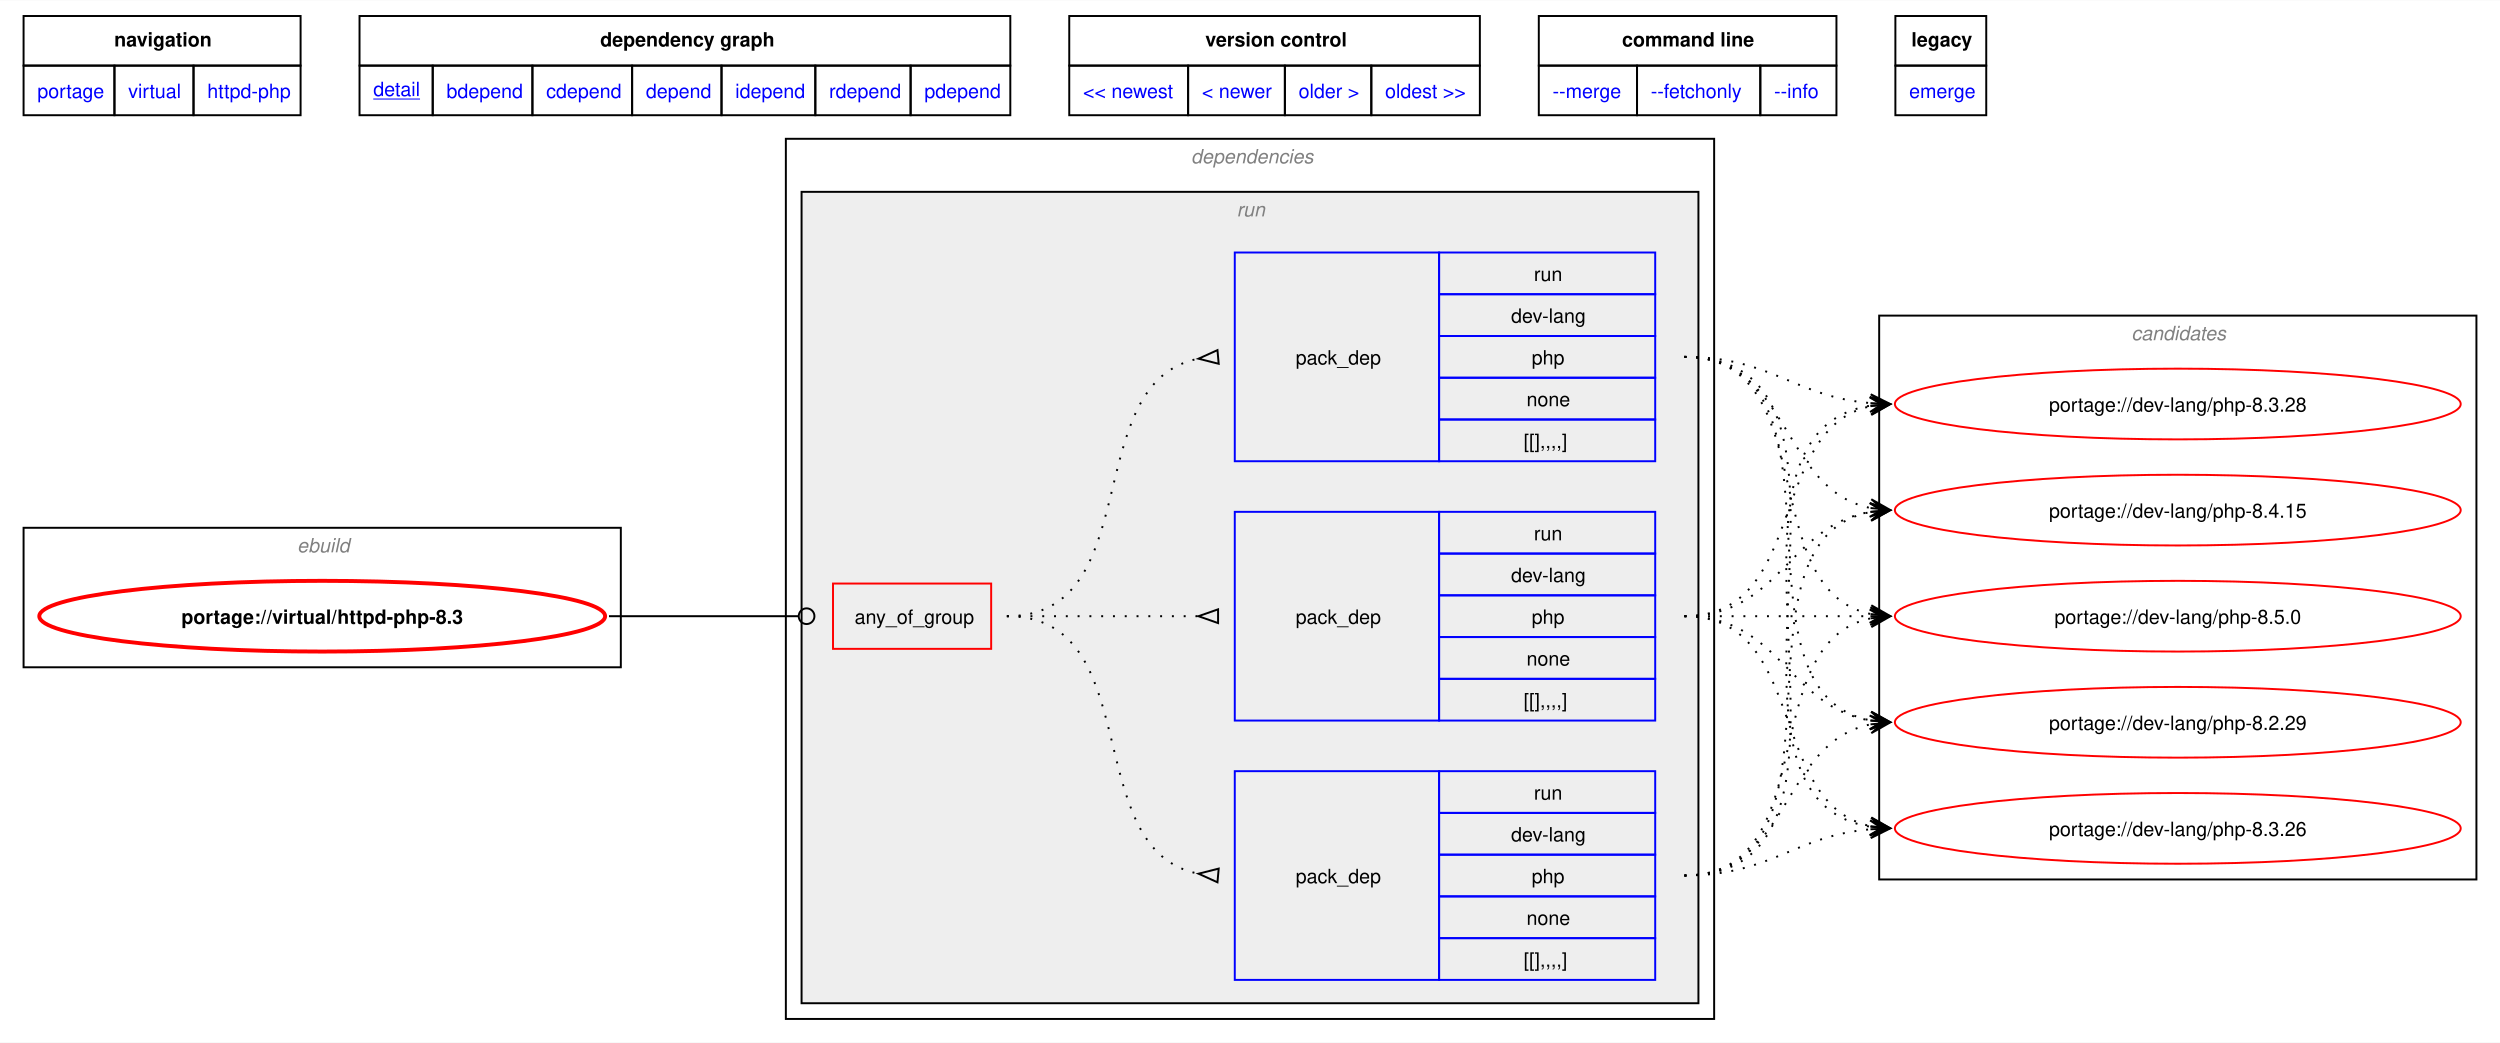
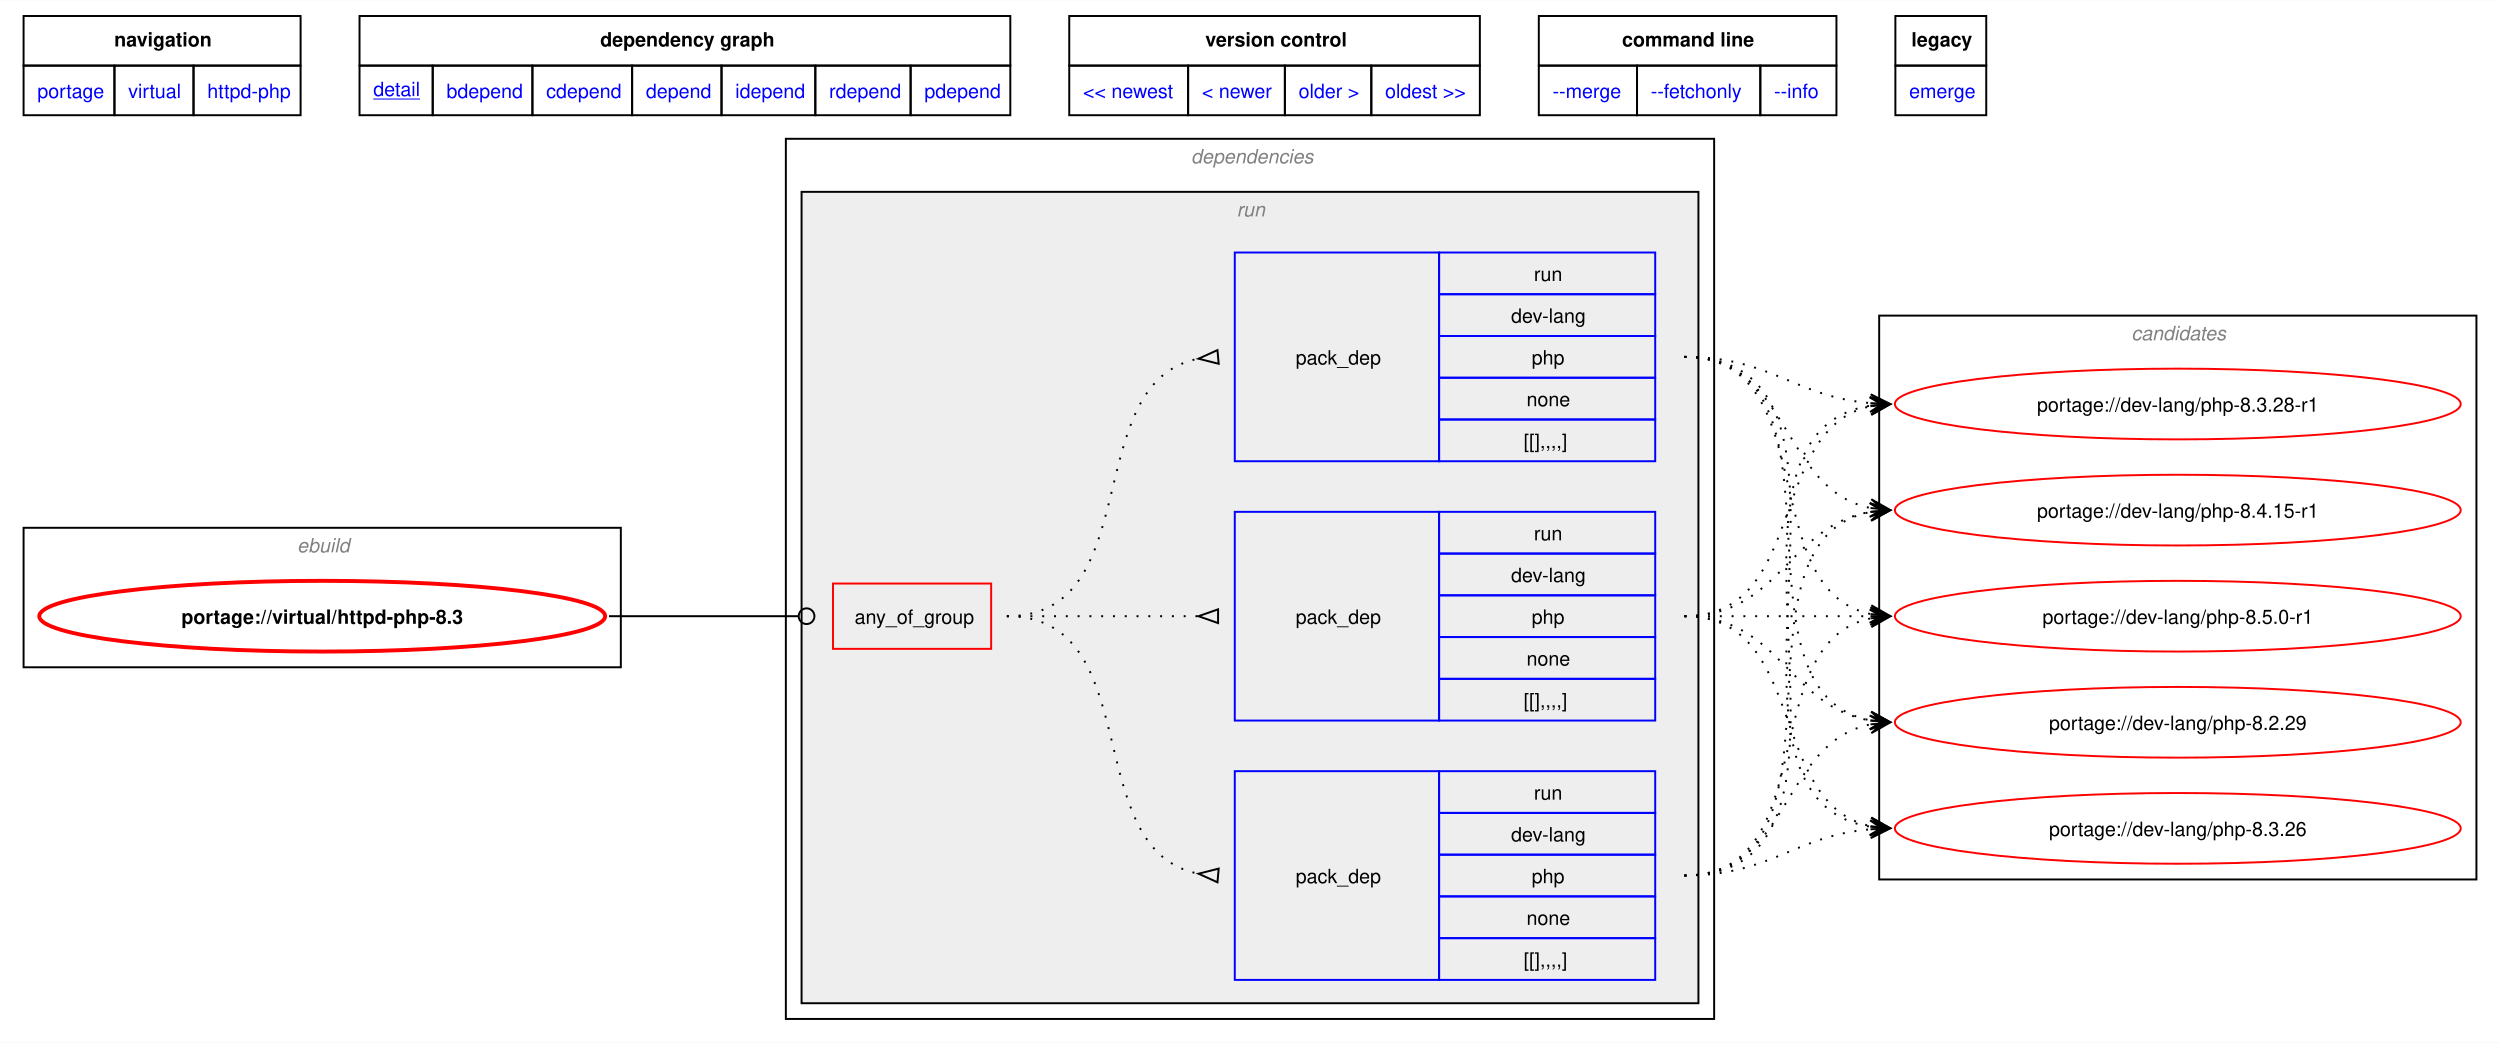
<svg xmlns="http://www.w3.org/2000/svg" xmlns:xlink="http://www.w3.org/1999/xlink" width="1273pt" height="531pt" viewBox="0.00 0.00 1272.50 530.50">
  <g id="graph0" class="graph" transform="scale(1 1) rotate(0) translate(4 526.5)">
    <polygon fill="white" stroke="none" points="-4,4 -4,-526.5 1268.5,-526.5 1268.5,4 -4,4" />
    <polygon fill="none" stroke="black" points="8,-493.25 8,-518.5 149,-518.5 149,-493.25 8,-493.25" />
    <text text-anchor="start" x="54.12" y="-503" font-family="Helvetica,sans-Serif" font-weight="bold" font-size="10.00">navigation</text>
    <polygon fill="none" stroke="black" points="179,-493.25 179,-518.5 510.25,-518.5 510.25,-493.25 179,-493.25" />
    <text text-anchor="start" x="301.5" y="-503" font-family="Helvetica,sans-Serif" font-weight="bold" font-size="10.00">dependency graph</text>
    <polygon fill="none" stroke="black" points="540.25,-493.25 540.25,-518.5 749.25,-518.5 749.25,-493.25 540.25,-493.25" />
    <text text-anchor="start" x="609.5" y="-503" font-family="Helvetica,sans-Serif" font-weight="bold" font-size="10.00">version control</text>
    <polygon fill="none" stroke="black" points="779.25,-493.25 779.25,-518.5 930.75,-518.5 930.75,-493.25 779.25,-493.25" />
    <text text-anchor="start" x="821.62" y="-503" font-family="Helvetica,sans-Serif" font-weight="bold" font-size="10.00">command line</text>
    <polygon fill="none" stroke="black" points="960.75,-493.25 960.75,-518.5 1007,-518.5 1007,-493.25 960.75,-493.25" />
    <text text-anchor="start" x="968.88" y="-503" font-family="Helvetica,sans-Serif" font-weight="bold" font-size="10.00">legacy</text>
    <g id="a_graph0_0">
      <a xlink:href="../index.html" xlink:title="repository">
        <polygon fill="none" stroke="black" points="8,-468 8,-493.25 54.25,-493.25 54.25,-468 8,-468" />
        <text text-anchor="start" x="15" y="-476.75" font-family="Helvetica,sans-Serif" font-size="10.00" fill="blue">portage</text>
      </a>
    </g>
    <g id="a_graph0_1">
      <a xlink:href="./index.html" xlink:title="repository">
        <polygon fill="none" stroke="black" points="54.25,-468 54.25,-493.25 94.5,-493.25 94.5,-468 54.25,-468" />
        <text text-anchor="start" x="61.25" y="-476.75" font-family="Helvetica,sans-Serif" font-size="10.00" fill="blue">virtual</text>
      </a>
    </g>
    <g id="a_graph0_2">
      <a xlink:href="./httpd-php.html" xlink:title="repository">
        <polygon fill="none" stroke="black" points="94.5,-468 94.5,-493.25 149,-493.25 149,-468 94.5,-468" />
        <text text-anchor="start" x="101.5" y="-476.75" font-family="Helvetica,sans-Serif" font-size="10.00" fill="blue">httpd-php</text>
      </a>
    </g>
    <g id="a_graph0_3">
      <a xlink:href="../virtual/httpd-php-8.3.svg" xlink:title="portage://virtual/httpd-php-8.3">
        <polygon fill="none" stroke="black" points="179,-468 179,-493.25 216.25,-493.25 216.25,-468 179,-468" />
        <text text-anchor="start" x="186" y="-477.75" font-family="Helvetica,sans-Serif" text-decoration="underline" font-size="10.00" fill="blue">detail</text>
      </a>
    </g>
    <g id="a_graph0_4">
      <a xlink:href="../virtual/httpd-php-8.3-bdepend.svg" xlink:title="portage://virtual/httpd-php-8.3">
        <polygon fill="none" stroke="black" points="216.25,-468 216.25,-493.25 267,-493.25 267,-468 216.25,-468" />
        <text text-anchor="start" x="223.25" y="-476.75" font-family="Helvetica,sans-Serif" font-size="10.00" fill="blue">bdepend</text>
      </a>
    </g>
    <g id="a_graph0_5">
      <a xlink:href="../virtual/httpd-php-8.3-cdepend.svg" xlink:title="portage://virtual/httpd-php-8.3">
        <polygon fill="none" stroke="black" points="267,-468 267,-493.25 317.75,-493.25 317.75,-468 267,-468" />
        <text text-anchor="start" x="274" y="-476.75" font-family="Helvetica,sans-Serif" font-size="10.00" fill="blue">cdepend</text>
      </a>
    </g>
    <g id="a_graph0_6">
      <a xlink:href="../virtual/httpd-php-8.3-depend.svg" xlink:title="portage://virtual/httpd-php-8.3">
        <polygon fill="none" stroke="black" points="317.75,-468 317.75,-493.25 363.25,-493.25 363.25,-468 317.75,-468" />
        <text text-anchor="start" x="324.75" y="-476.75" font-family="Helvetica,sans-Serif" font-size="10.00" fill="blue">depend</text>
      </a>
    </g>
    <g id="a_graph0_7">
      <a xlink:href="../virtual/httpd-php-8.3-idepend.svg" xlink:title="portage://virtual/httpd-php-8.3">
        <polygon fill="none" stroke="black" points="363.25,-468 363.25,-493.25 411,-493.25 411,-468 363.25,-468" />
        <text text-anchor="start" x="370.25" y="-476.75" font-family="Helvetica,sans-Serif" font-size="10.00" fill="blue">idepend</text>
      </a>
    </g>
    <g id="a_graph0_8">
      <a xlink:href="../virtual/httpd-php-8.3-rdepend.svg" xlink:title="portage://virtual/httpd-php-8.3">
        <polygon fill="none" stroke="black" points="411,-468 411,-493.25 459.5,-493.25 459.5,-468 411,-468" />
        <text text-anchor="start" x="418" y="-476.75" font-family="Helvetica,sans-Serif" font-size="10.00" fill="blue">rdepend</text>
      </a>
    </g>
    <g id="a_graph0_9">
      <a xlink:href="../virtual/httpd-php-8.3-pdepend.svg" xlink:title="portage://virtual/httpd-php-8.3">
        <polygon fill="none" stroke="black" points="459.5,-468 459.5,-493.25 510.25,-493.25 510.25,-468 459.5,-468" />
        <text text-anchor="start" x="466.5" y="-476.75" font-family="Helvetica,sans-Serif" font-size="10.00" fill="blue">pdepend</text>
      </a>
    </g>
    <g id="a_graph0_10">
      <a xlink:href="../virtual/httpd-php-8.5.svg" xlink:title="portage://virtual/httpd-php-8.5">
        <polygon fill="none" stroke="black" points="540.25,-468 540.25,-493.25 600.75,-493.25 600.75,-468 540.25,-468" />
        <text text-anchor="start" x="547.25" y="-476.75" font-family="Helvetica,sans-Serif" font-size="10.00" fill="blue">&lt;&lt; newest</text>
      </a>
    </g>
    <g id="a_graph0_11">
      <a xlink:href="../virtual/httpd-php-8.4.svg" xlink:title="portage://virtual/httpd-php-8.4">
        <polygon fill="none" stroke="black" points="600.75,-468 600.75,-493.25 650,-493.25 650,-468 600.75,-468" />
        <text text-anchor="start" x="607.75" y="-476.75" font-family="Helvetica,sans-Serif" font-size="10.00" fill="blue">&lt; newer</text>
      </a>
    </g>
    <g id="a_graph0_12">
      <a xlink:href="../virtual/httpd-php-8.2.svg" xlink:title="portage://virtual/httpd-php-8.2">
        <polygon fill="none" stroke="black" points="650,-468 650,-493.25 694,-493.25 694,-468 650,-468" />
        <text text-anchor="start" x="657" y="-476.75" font-family="Helvetica,sans-Serif" font-size="10.00" fill="blue">older &gt;</text>
      </a>
    </g>
    <g id="a_graph0_13">
      <a xlink:href="../virtual/httpd-php-8.2.svg" xlink:title="portage://virtual/httpd-php-8.2">
        <polygon fill="none" stroke="black" points="694,-468 694,-493.25 749.25,-493.25 749.25,-468 694,-468" />
        <text text-anchor="start" x="701" y="-476.75" font-family="Helvetica,sans-Serif" font-size="10.00" fill="blue">oldest &gt;&gt;</text>
      </a>
    </g>
    <g id="a_graph0_14">
      <a xlink:href="../virtual/httpd-php-8.3-merge.svg" xlink:title="portage://virtual/httpd-php-8.3">
        <polygon fill="none" stroke="black" points="779.25,-468 779.25,-493.25 829.25,-493.25 829.25,-468 779.25,-468" />
        <text text-anchor="start" x="786.25" y="-476.75" font-family="Helvetica,sans-Serif" font-size="10.00" fill="blue">--merge </text>
      </a>
    </g>
    <g id="a_graph0_15">
      <a xlink:href="../virtual/httpd-php-8.3-fetchonly.svg" xlink:title="portage://virtual/httpd-php-8.3">
        <polygon fill="none" stroke="black" points="829.25,-468 829.25,-493.25 892,-493.25 892,-468 829.25,-468" />
        <text text-anchor="start" x="836.25" y="-476.75" font-family="Helvetica,sans-Serif" font-size="10.00" fill="blue">--fetchonly </text>
      </a>
    </g>
    <g id="a_graph0_16">
      <a xlink:href="../virtual/httpd-php-8.3-info.svg" xlink:title="portage://virtual/httpd-php-8.3">
        <polygon fill="none" stroke="black" points="892,-468 892,-493.25 930.75,-493.25 930.75,-468 892,-468" />
        <text text-anchor="start" x="899" y="-476.75" font-family="Helvetica,sans-Serif" font-size="10.00" fill="blue">--info </text>
      </a>
    </g>
    <g id="a_graph0_17">
      <a xlink:href="../virtual/httpd-php-8.3-emerge.svg" xlink:title="portage://virtual/httpd-php-8.3">
        <polygon fill="none" stroke="black" points="960.75,-468 960.75,-493.25 1007,-493.25 1007,-468 960.75,-468" />
        <text text-anchor="start" x="967.75" y="-476.75" font-family="Helvetica,sans-Serif" font-size="10.00" fill="blue">emerge</text>
      </a>
    </g>
    <g id="clust1" class="cluster">
      <polygon fill="none" stroke="black" points="8,-187 8,-258 312,-258 312,-187 8,-187" />
      <text text-anchor="start" x="147.25" y="-245.5" font-family="Helvetica,sans-Serif" font-style="italic" font-size="10.00" fill="gray">ebuild</text>
    </g>
    <g id="clust2" class="cluster">
      <polygon fill="none" stroke="black" points="396,-8 396,-456 868.5,-456 868.5,-8 396,-8" />
      <text text-anchor="start" x="602.25" y="-443.5" font-family="Helvetica,sans-Serif" font-style="italic" font-size="10.00" fill="gray">dependencies</text>
    </g>
    <g id="clust5" class="cluster">
      <polygon fill="#eeeeee" stroke="black" points="404,-16 404,-429 860.5,-429 860.5,-16 404,-16" />
      <text text-anchor="start" x="625.5" y="-416.5" font-family="Helvetica,sans-Serif" font-style="italic" font-size="10.00" fill="gray">run</text>
    </g>
    <g id="clust10" class="cluster">
      <polygon fill="none" stroke="black" points="952.5,-79 952.5,-366 1256.5,-366 1256.5,-79 952.5,-79" />
      <text text-anchor="start" x="1080.88" y="-353.5" font-family="Helvetica,sans-Serif" font-style="italic" font-size="10.00" fill="gray">candidates</text>
    </g>
    <g id="node1" class="node">
      <g id="a_node1">
        <a xlink:href="../virtual/httpd-php-8.3.svg" xlink:title="portage://virtual/httpd-php-8.3">
          <ellipse fill="none" stroke="red" stroke-width="2" cx="160" cy="-213" rx="144" ry="18" />
          <text text-anchor="middle" x="160" y="-209.12" font-family="Helvetica,sans-Serif" font-weight="bold" font-size="10.00">portage://virtual/httpd-php-8.3</text>
        </a>
      </g>
    </g>
    <g id="node2" class="node">
      <polygon fill="none" stroke="red" points="420,-196.38 420,-229.62 500.5,-229.62 500.5,-196.38 420,-196.38" />
      <text text-anchor="start" x="431" y="-209.12" font-family="Helvetica,sans-Serif" font-size="10.00">any_of_group</text>
    </g>
    <g id="edge4" class="edge">
      <path fill="none" stroke="black" d="M305.98,-213C349.57,-213 362.64,-213 402.19,-213" />
      <ellipse fill="none" stroke="black" cx="406.55" cy="-213" rx="4" ry="4" />
    </g>
    <g id="node3" class="node">
      <polygon fill="none" stroke="blue" points="624.5,-291.88 624.5,-398.12 728.5,-398.12 728.5,-291.88 624.5,-291.88" />
      <text text-anchor="start" x="655.5" y="-341.12" font-family="Helvetica,sans-Serif" font-size="10.00">pack_dep</text>
      <polygon fill="none" stroke="blue" points="728.5,-376.88 728.5,-398.12 838.5,-398.12 838.5,-376.88 728.5,-376.88" />
      <text text-anchor="start" x="776.75" y="-383.62" font-family="Helvetica,sans-Serif" font-size="10.00">run</text>
      <polygon fill="none" stroke="blue" points="728.5,-355.62 728.5,-376.88 838.5,-376.88 838.5,-355.62 728.5,-355.62" />
      <text text-anchor="start" x="765.12" y="-362.38" font-family="Helvetica,sans-Serif" font-size="10.00">dev-lang</text>
      <polygon fill="none" stroke="blue" points="728.5,-334.38 728.5,-355.62 838.5,-355.62 838.5,-334.38 728.5,-334.38" />
      <text text-anchor="start" x="775.62" y="-341.12" font-family="Helvetica,sans-Serif" font-size="10.00">php</text>
      <polygon fill="none" stroke="blue" points="728.5,-313.12 728.5,-334.38 838.5,-334.38 838.5,-313.12 728.5,-313.12" />
      <text text-anchor="start" x="773" y="-319.88" font-family="Helvetica,sans-Serif" font-size="10.00">none</text>
      <polygon fill="none" stroke="blue" points="728.5,-291.88 728.5,-313.12 838.5,-313.12 838.5,-291.88 728.5,-291.88" />
      <text text-anchor="start" x="771.5" y="-298.62" font-family="Helvetica,sans-Serif" font-size="10.00">[[],,,,]</text>
    </g>
    <g id="edge1" class="edge">
      <path fill="none" stroke="black" stroke-dasharray="1,5" d="M508.5,-213C580.6,-213 544.67,-332.42 606.22,-344.09" />
      <polygon fill="none" stroke="black" points="615.69,-348.44 606.04,-344.07 616.31,-341.47 615.69,-348.44" />
    </g>
    <g id="node4" class="node">
      <polygon fill="none" stroke="blue" points="624.5,-27.88 624.5,-134.12 728.5,-134.12 728.5,-27.88 624.5,-27.88" />
      <text text-anchor="start" x="655.5" y="-77.12" font-family="Helvetica,sans-Serif" font-size="10.00">pack_dep</text>
      <polygon fill="none" stroke="blue" points="728.5,-112.88 728.5,-134.12 838.5,-134.12 838.5,-112.88 728.5,-112.88" />
      <text text-anchor="start" x="776.75" y="-119.62" font-family="Helvetica,sans-Serif" font-size="10.00">run</text>
      <polygon fill="none" stroke="blue" points="728.5,-91.62 728.5,-112.88 838.5,-112.88 838.5,-91.62 728.5,-91.62" />
      <text text-anchor="start" x="765.12" y="-98.38" font-family="Helvetica,sans-Serif" font-size="10.00">dev-lang</text>
      <polygon fill="none" stroke="blue" points="728.5,-70.38 728.5,-91.62 838.5,-91.62 838.5,-70.38 728.5,-70.38" />
      <text text-anchor="start" x="775.62" y="-77.12" font-family="Helvetica,sans-Serif" font-size="10.00">php</text>
      <polygon fill="none" stroke="blue" points="728.5,-49.12 728.5,-70.38 838.5,-70.38 838.5,-49.12 728.5,-49.12" />
      <text text-anchor="start" x="773" y="-55.88" font-family="Helvetica,sans-Serif" font-size="10.00">none</text>
      <polygon fill="none" stroke="blue" points="728.5,-27.88 728.5,-49.12 838.5,-49.12 838.5,-27.88 728.5,-27.88" />
      <text text-anchor="start" x="771.5" y="-34.62" font-family="Helvetica,sans-Serif" font-size="10.00">[[],,,,]</text>
    </g>
    <g id="edge2" class="edge">
      <path fill="none" stroke="black" stroke-dasharray="1,5" d="M508.5,-213C580.6,-213 544.67,-93.58 606.22,-81.91" />
      <polygon fill="none" stroke="black" points="616.31,-84.53 606.04,-81.93 615.69,-77.56 616.31,-84.53" />
    </g>
    <g id="node5" class="node">
      <polygon fill="none" stroke="blue" points="624.5,-159.88 624.5,-266.12 728.5,-266.12 728.5,-159.88 624.5,-159.88" />
      <text text-anchor="start" x="655.5" y="-209.12" font-family="Helvetica,sans-Serif" font-size="10.00">pack_dep</text>
      <polygon fill="none" stroke="blue" points="728.5,-244.88 728.5,-266.12 838.5,-266.12 838.5,-244.88 728.5,-244.88" />
      <text text-anchor="start" x="776.75" y="-251.62" font-family="Helvetica,sans-Serif" font-size="10.00">run</text>
      <polygon fill="none" stroke="blue" points="728.5,-223.62 728.5,-244.88 838.5,-244.88 838.5,-223.62 728.5,-223.62" />
      <text text-anchor="start" x="765.12" y="-230.38" font-family="Helvetica,sans-Serif" font-size="10.00">dev-lang</text>
      <polygon fill="none" stroke="blue" points="728.5,-202.38 728.5,-223.62 838.5,-223.62 838.5,-202.38 728.5,-202.38" />
      <text text-anchor="start" x="775.62" y="-209.12" font-family="Helvetica,sans-Serif" font-size="10.00">php</text>
      <polygon fill="none" stroke="blue" points="728.5,-181.12 728.5,-202.38 838.5,-202.38 838.5,-181.12 728.5,-181.12" />
      <text text-anchor="start" x="773" y="-187.88" font-family="Helvetica,sans-Serif" font-size="10.00">none</text>
      <polygon fill="none" stroke="blue" points="728.5,-159.88 728.5,-181.12 838.5,-181.12 838.5,-159.88 728.5,-159.88" />
      <text text-anchor="start" x="771.5" y="-166.62" font-family="Helvetica,sans-Serif" font-size="10.00">[[],,,,]</text>
    </g>
    <g id="edge3" class="edge">
      <path fill="none" stroke="black" stroke-dasharray="1,5" d="M508.5,-213C552.84,-213 566.46,-213 606.13,-213" />
      <polygon fill="none" stroke="black" points="616,-216.5 606,-213 616,-209.5 616,-216.5" />
    </g>
    <g id="node6" class="node">
      <g id="a_node6">
-         <a xlink:href="../dev-lang/php-8.5.0.svg" xlink:title="portage://dev-lang/php-8.5.0">
+         <a xlink:href="../dev-lang/php-8.5.0-r1.svg" xlink:title="portage://dev-lang/php-8.5.0-r1">
          <ellipse fill="none" stroke="red" cx="1104.5" cy="-213" rx="144" ry="18" />
-           <text text-anchor="middle" x="1104.5" y="-209.12" font-family="Helvetica,sans-Serif" font-size="10.00">portage://dev-lang/php-8.5.0</text>
+           <text text-anchor="middle" x="1104.5" y="-209.12" font-family="Helvetica,sans-Serif" font-size="10.00">portage://dev-lang/php-8.5.0-r1</text>
        </a>
      </g>
    </g>
    <g id="edge5" class="edge">
      <path fill="none" stroke="black" stroke-dasharray="1,5" d="M853.39,-345C924.63,-345 888.42,-226.55 948.33,-214.06" />
      <polygon fill="black" stroke="black" points="958.05,-213.12 948.54,-218.56 954.29,-213.48 948.1,-214.09 948.1,-214.09 948.1,-214.09 954.29,-213.48 947.66,-209.61 958.05,-213.12" />
    </g>
    <g id="node7" class="node">
      <g id="a_node7">
-         <a xlink:href="../dev-lang/php-8.4.15.svg" xlink:title="portage://dev-lang/php-8.4.15">
+         <a xlink:href="../dev-lang/php-8.4.15-r1.svg" xlink:title="portage://dev-lang/php-8.4.15-r1">
          <ellipse fill="none" stroke="red" cx="1104.5" cy="-267" rx="144" ry="18" />
-           <text text-anchor="middle" x="1104.5" y="-263.12" font-family="Helvetica,sans-Serif" font-size="10.00">portage://dev-lang/php-8.4.15</text>
+           <text text-anchor="middle" x="1104.5" y="-263.12" font-family="Helvetica,sans-Serif" font-size="10.00">portage://dev-lang/php-8.4.15-r1</text>
        </a>
      </g>
    </g>
    <g id="edge6" class="edge">
      <path fill="none" stroke="black" stroke-dasharray="1,5" d="M853.39,-345C907.84,-345 902,-277.3 948.21,-268.04" />
      <polygon fill="black" stroke="black" points="958.05,-267.11 948.52,-272.53 954.29,-267.47 948.1,-268.05 948.1,-268.05 948.1,-268.05 954.29,-267.47 947.67,-263.57 958.05,-267.11" />
    </g>
    <g id="node8" class="node">
      <g id="a_node8">
-         <a xlink:href="../dev-lang/php-8.3.28.svg" xlink:title="portage://dev-lang/php-8.3.28">
+         <a xlink:href="../dev-lang/php-8.3.28-r1.svg" xlink:title="portage://dev-lang/php-8.3.28-r1">
          <ellipse fill="none" stroke="red" cx="1104.5" cy="-321" rx="144" ry="18" />
-           <text text-anchor="middle" x="1104.5" y="-317.12" font-family="Helvetica,sans-Serif" font-size="10.00">portage://dev-lang/php-8.3.28</text>
+           <text text-anchor="middle" x="1104.5" y="-317.12" font-family="Helvetica,sans-Serif" font-size="10.00">portage://dev-lang/php-8.3.28-r1</text>
        </a>
      </g>
    </g>
    <g id="edge7" class="edge">
      <path fill="none" stroke="black" stroke-dasharray="1,5" d="M853.39,-345C897.68,-345 909.22,-324.78 948.13,-321.46" />
      <polygon fill="black" stroke="black" points="958.05,-321.05 948.24,-325.96 954.27,-321.21 948.06,-321.46 948.06,-321.46 948.06,-321.46 954.27,-321.21 947.87,-316.97 958.05,-321.05" />
    </g>
    <g id="node9" class="node">
      <g id="a_node9">
        <a xlink:href="../dev-lang/php-8.3.26.svg" xlink:title="portage://dev-lang/php-8.3.26">
          <ellipse fill="none" stroke="red" cx="1104.5" cy="-105" rx="144" ry="18" />
          <text text-anchor="middle" x="1104.5" y="-101.12" font-family="Helvetica,sans-Serif" font-size="10.00">portage://dev-lang/php-8.3.26</text>
        </a>
      </g>
    </g>
    <g id="edge8" class="edge">
      <path fill="none" stroke="black" stroke-dasharray="1,5" d="M853.39,-345C965.99,-345 851.1,-121.13 948.15,-105.82" />
      <polygon fill="black" stroke="black" points="958.05,-105.09 948.41,-110.31 954.28,-105.37 948.08,-105.83 948.08,-105.83 948.08,-105.83 954.28,-105.37 947.75,-101.34 958.05,-105.09" />
    </g>
    <g id="node10" class="node">
      <g id="a_node10">
        <a xlink:href="../dev-lang/php-8.2.29.svg" xlink:title="portage://dev-lang/php-8.2.29">
          <ellipse fill="none" stroke="red" cx="1104.5" cy="-159" rx="144" ry="18" />
          <text text-anchor="middle" x="1104.5" y="-155.12" font-family="Helvetica,sans-Serif" font-size="10.00">portage://dev-lang/php-8.2.29</text>
        </a>
      </g>
    </g>
    <g id="edge9" class="edge">
      <path fill="none" stroke="black" stroke-dasharray="1,5" d="M853.39,-345C944.61,-345 870.76,-173.94 948.44,-159.91" />
      <polygon fill="black" stroke="black" points="958.05,-159.1 948.47,-164.43 954.28,-159.42 948.09,-159.94 948.09,-159.94 948.09,-159.94 954.28,-159.42 947.71,-155.46 958.05,-159.1" />
    </g>
    <g id="edge10" class="edge">
      <path fill="none" stroke="black" stroke-dasharray="1,5" d="M853.39,-81C924.63,-81 888.42,-199.45 948.33,-211.94" />
      <polygon fill="black" stroke="black" points="958.05,-212.88 947.66,-216.39 954.29,-212.52 948.1,-211.91 948.1,-211.91 948.1,-211.91 954.29,-212.52 948.54,-207.44 958.05,-212.88" />
    </g>
    <g id="edge11" class="edge">
      <path fill="none" stroke="black" stroke-dasharray="1,5" d="M853.39,-81C944.61,-81 870.76,-252.06 948.44,-266.09" />
      <polygon fill="black" stroke="black" points="958.05,-266.9 947.71,-270.54 954.28,-266.58 948.09,-266.06 948.09,-266.06 948.09,-266.06 954.28,-266.58 948.47,-261.57 958.05,-266.9" />
    </g>
    <g id="edge12" class="edge">
      <path fill="none" stroke="black" stroke-dasharray="1,5" d="M853.39,-81C965.99,-81 851.1,-304.87 948.15,-320.18" />
      <polygon fill="black" stroke="black" points="958.05,-320.91 947.75,-324.66 954.28,-320.63 948.08,-320.17 948.08,-320.17 948.08,-320.17 954.28,-320.63 948.41,-315.69 958.05,-320.91" />
    </g>
    <g id="edge13" class="edge">
      <path fill="none" stroke="black" stroke-dasharray="1,5" d="M853.39,-81C897.68,-81 909.22,-101.22 948.13,-104.54" />
      <polygon fill="black" stroke="black" points="958.05,-104.95 947.87,-109.03 954.27,-104.79 948.06,-104.54 948.06,-104.54 948.06,-104.54 954.27,-104.79 948.24,-100.04 958.05,-104.95" />
    </g>
    <g id="edge14" class="edge">
      <path fill="none" stroke="black" stroke-dasharray="1,5" d="M853.39,-81C907.84,-81 902,-148.7 948.21,-157.96" />
      <polygon fill="black" stroke="black" points="958.05,-158.89 947.67,-162.43 954.29,-158.53 948.1,-157.95 948.1,-157.95 948.1,-157.95 954.29,-158.53 948.52,-153.47 958.05,-158.89" />
    </g>
    <g id="edge15" class="edge">
      <path fill="none" stroke="black" stroke-dasharray="1,5" d="M853.39,-213C896.58,-213 910.04,-213 948.36,-213" />
      <polygon fill="black" stroke="black" points="958.05,-213 948.05,-217.5 954.27,-213 948.05,-213 948.05,-213 948.05,-213 954.27,-213 948.05,-208.5 958.05,-213" />
    </g>
    <g id="edge16" class="edge">
      <path fill="none" stroke="black" stroke-dasharray="1,5" d="M853.39,-213C902.29,-213 906.12,-259.28 948.33,-266.15" />
      <polygon fill="black" stroke="black" points="958.05,-266.91 947.73,-270.62 954.28,-266.61 948.08,-266.13 948.08,-266.13 948.08,-266.13 954.28,-266.61 948.43,-261.65 958.05,-266.91" />
    </g>
    <g id="edge17" class="edge">
      <path fill="none" stroke="black" stroke-dasharray="1,5" d="M853.39,-213C916.67,-213 895.07,-308.71 948.4,-319.93" />
      <polygon fill="black" stroke="black" points="958.05,-320.88 947.66,-324.38 954.29,-320.51 948.1,-319.9 948.1,-319.9 948.1,-319.9 954.29,-320.51 948.54,-315.42 958.05,-320.88" />
    </g>
    <g id="edge18" class="edge">
      <path fill="none" stroke="black" stroke-dasharray="1,5" d="M853.39,-213C916.67,-213 895.07,-117.29 948.4,-106.07" />
      <polygon fill="black" stroke="black" points="958.05,-105.12 948.54,-110.58 954.29,-105.49 948.1,-106.1 948.1,-106.1 948.1,-106.1 954.29,-105.49 947.66,-101.62 958.05,-105.12" />
    </g>
    <g id="edge19" class="edge">
      <path fill="none" stroke="black" stroke-dasharray="1,5" d="M853.39,-213C902.29,-213 906.12,-166.72 948.33,-159.85" />
      <polygon fill="black" stroke="black" points="958.05,-159.09 948.43,-164.35 954.28,-159.39 948.08,-159.87 948.08,-159.87 948.08,-159.87 954.28,-159.39 947.73,-155.38 958.05,-159.09" />
    </g>
  </g>
</svg>
